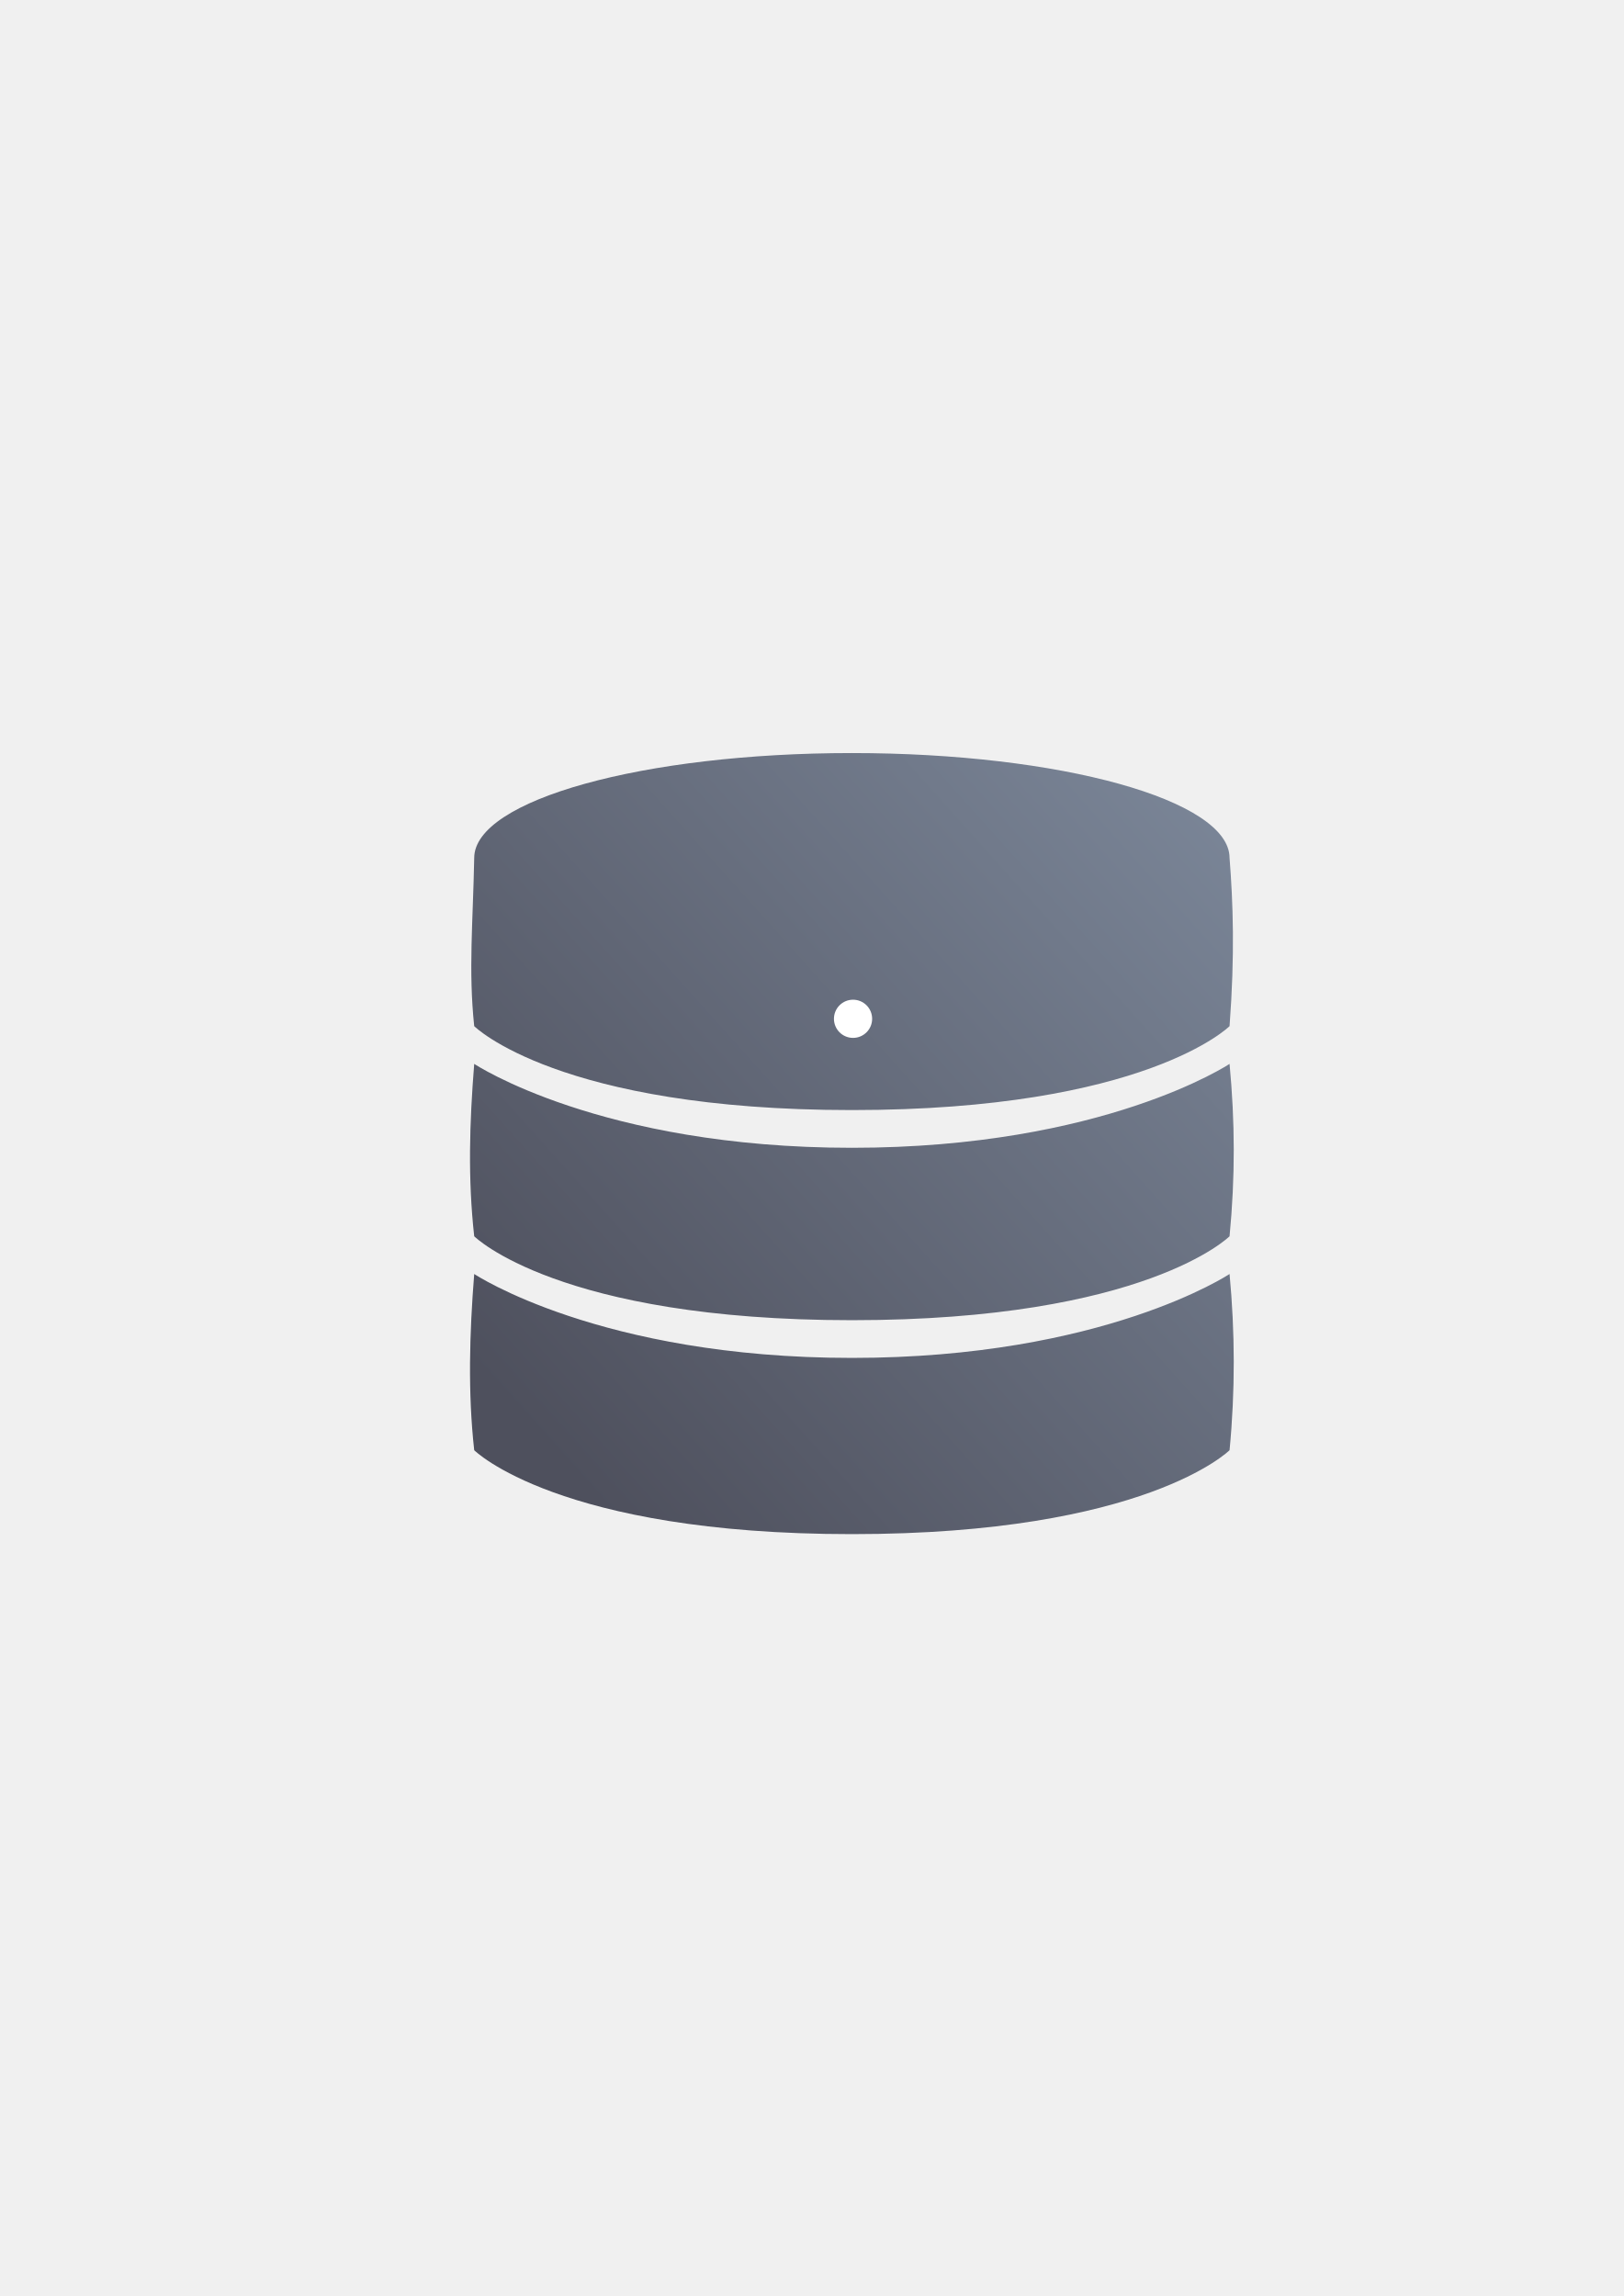
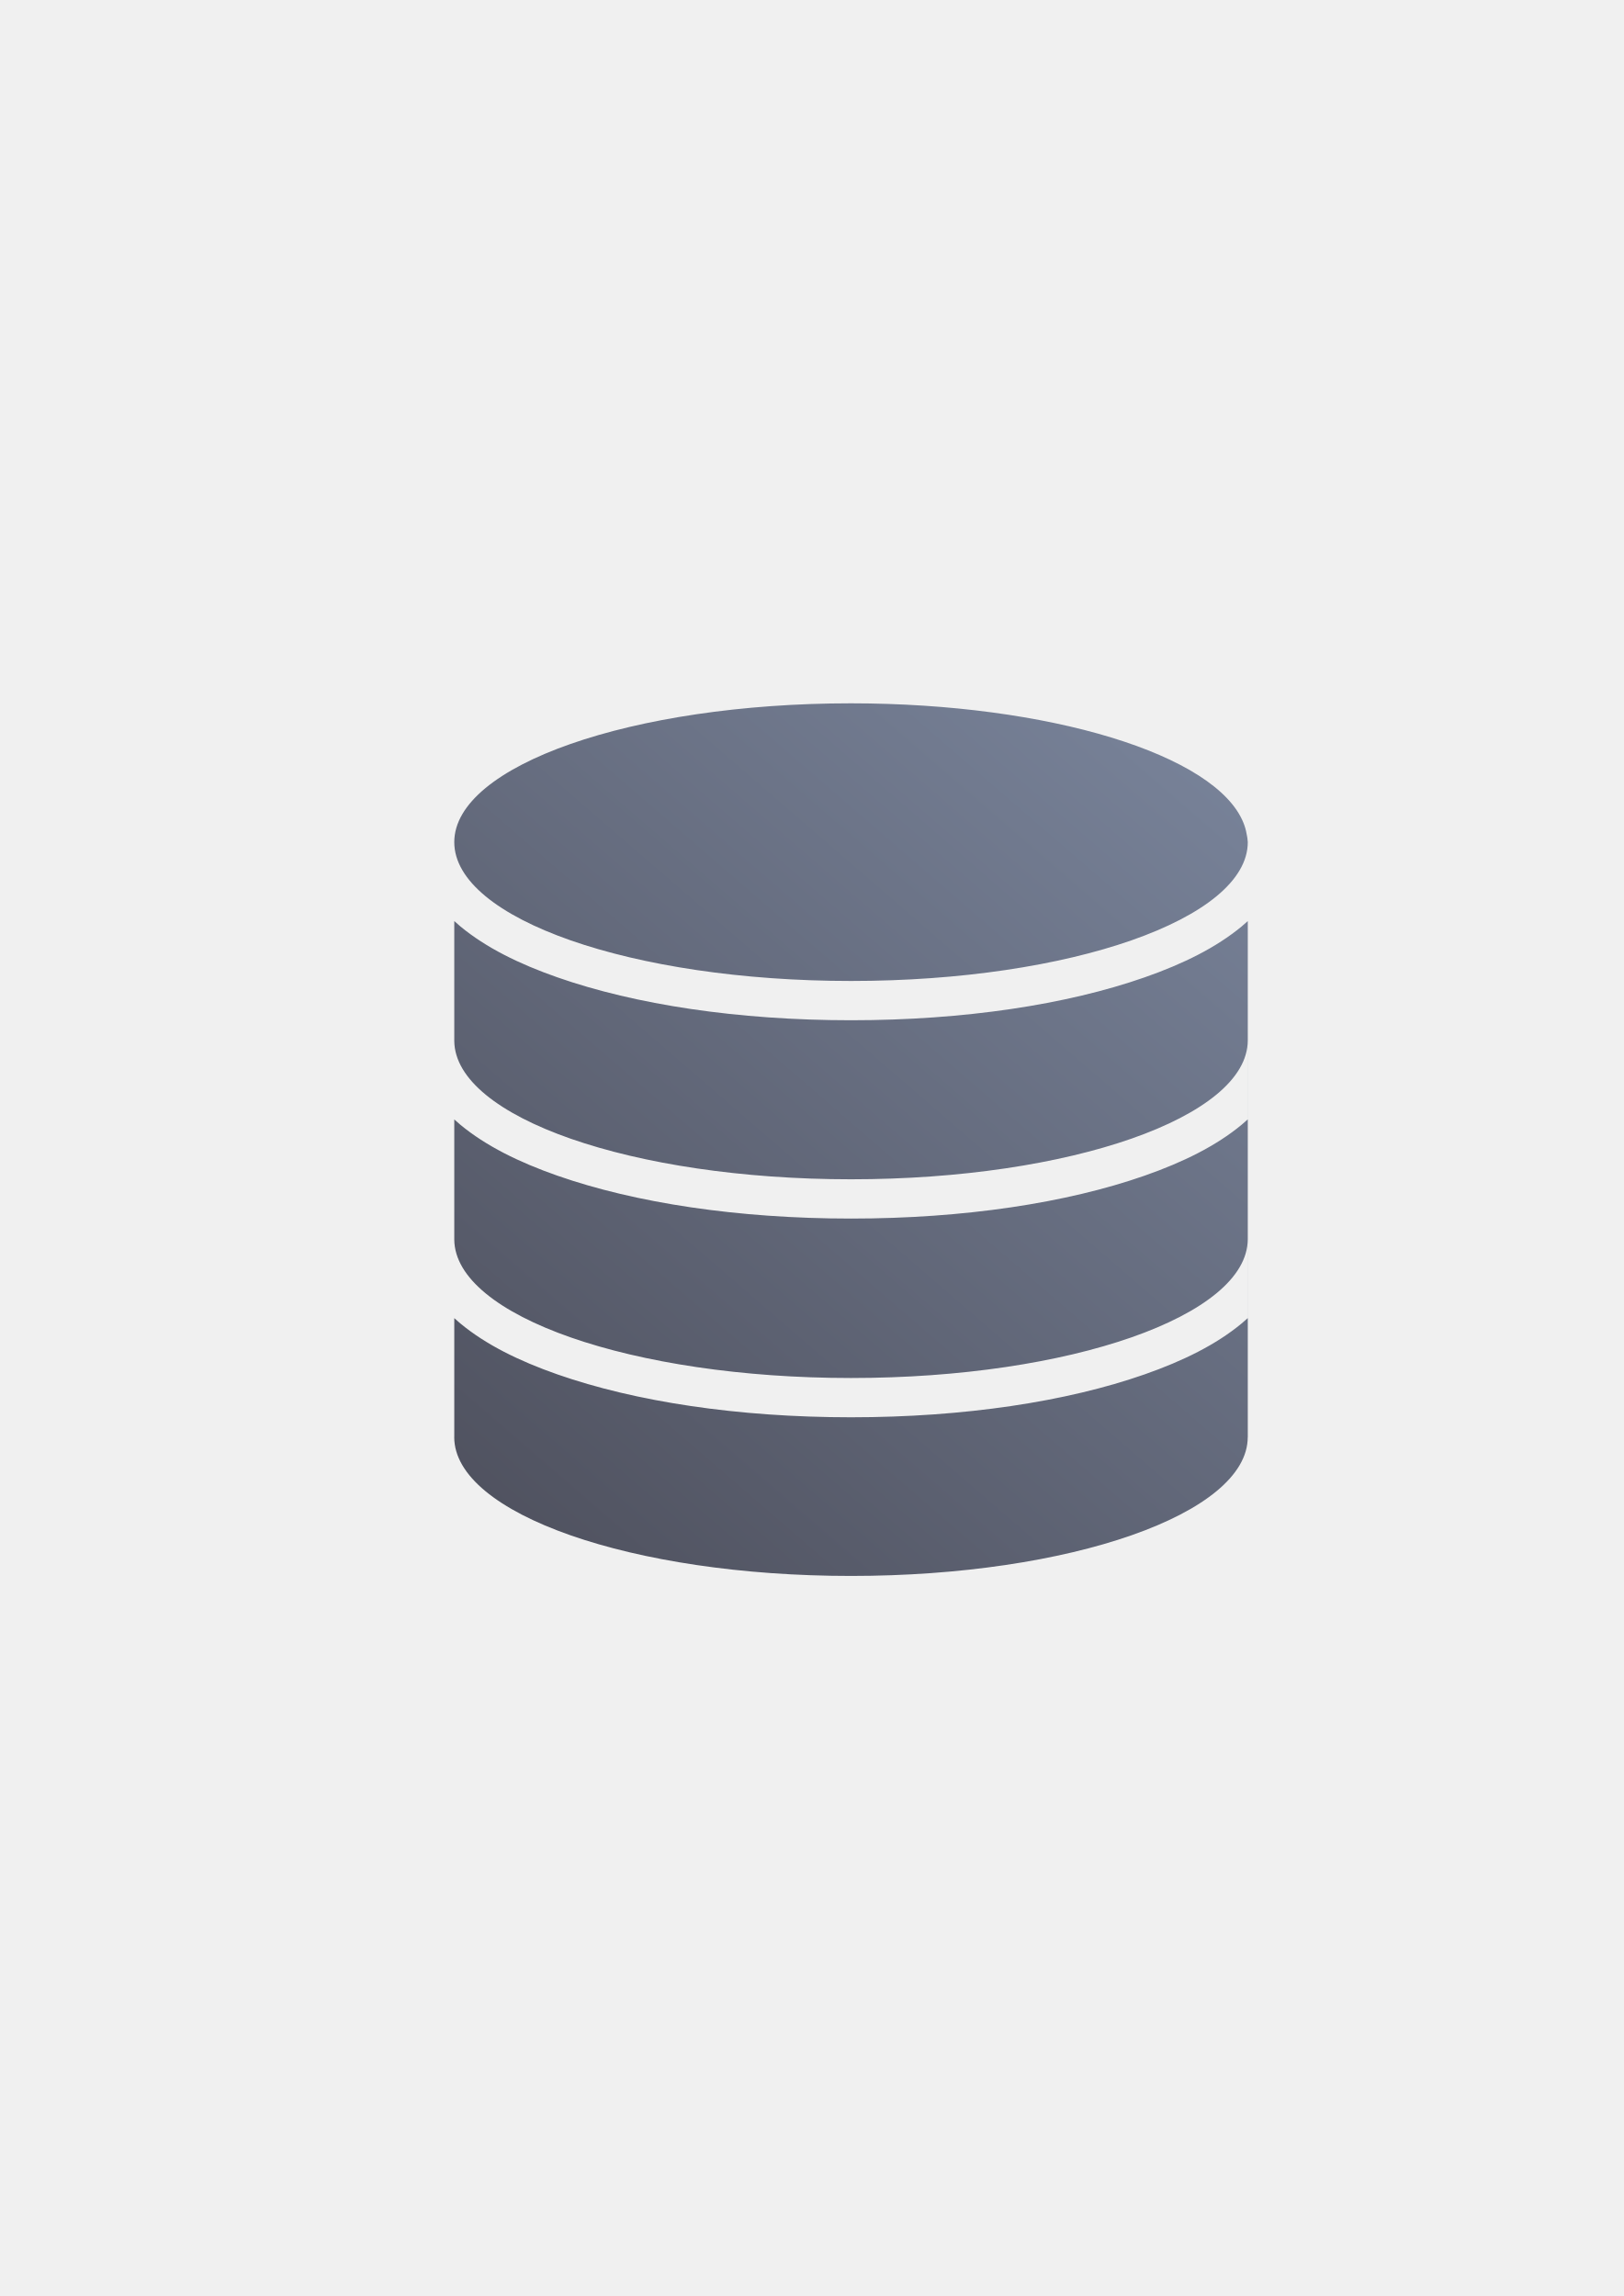
<svg xmlns="http://www.w3.org/2000/svg" xmlns:xlink="http://www.w3.org/1999/xlink" width="210mm" height="297mm" viewBox="0 0 744.094 1052.362" id="svg2" version="1.1">
  <defs id="defs4">
-     <linearGradient id="linearGradient4191">
-       <stop style="stop-color:#7a8597;stop-opacity:1;" offset="0" id="stop4193" />
-       <stop style="stop-color:#4e505d;stop-opacity:1" offset="1" id="stop4195" />
+     <linearGradient gradientTransform="translate(221.4349,299.4047)" xlink:href="#linearGradient4269" id="linearGradient4275" x1="36.36" y1="400" x2="381.821" y2="0" gradientUnits="userSpaceOnUse" />
+     <linearGradient id="linearGradient4269">
+       <stop style="stop-color:#4e505d;stop-opacity:1;" offset="0" id="stop4271" />
+       <stop style="stop-color:#7a859c;stop-opacity:1" offset="1" id="stop4273" />
    </linearGradient>
-     <linearGradient xlink:href="#linearGradient4191" id="linearGradient4197" x1="590" y1="362.226" x2="229.103" y2="686.081" gradientUnits="userSpaceOnUse" gradientTransform="matrix(0.875,0,0,0.875,49.674,66.39505)" />
  </defs>
  <g id="layer1">
    <rect style="opacity:1;fill:none;fill-opacity:1;stroke:none;stroke-width:23;stroke-linecap:butt;stroke-linejoin:round;stroke-miterlimit:4;stroke-dasharray:none;stroke-opacity:1" id="rect4160" width="400" height="400" x="190" y="322.362" />
-     <g id="g4159" transform="translate(0,-4)">
-       <path id="path4165" d="m 390.393,349.16 c -95.587,0 -173.076,21.525 -173.076,48.077 -0.558,29.431 -2.695,51.543 0,77.096 0,0 38.461,38.462 173.076,38.462 134.615,0 173.076,-38.462 173.076,-38.462 2.486,-33.055 1.601,-56.584 0,-77.096 0,-26.552 -77.489,-48.077 -173.076,-48.077 z M 217.317,491.622 c -2.16,27.193 -2.942,52.464 0,79.019 0,0 38.461,38.462 173.076,38.462 134.615,0 173.076,-38.462 173.076,-38.462 2.617,-27.25 2.511,-52.41 0,-79.019 0,0 -57.692,38.462 -173.076,38.462 -115.384,0 -173.076,-38.462 -173.076,-38.462 z m 0,96.308 c -2.16,27.193 -2.942,54.214 0,80.769 0,0 38.461,38.462 173.076,38.462 134.615,0 173.076,-38.462 173.076,-38.462 2.617,-27.25 2.511,-54.16 0,-80.769 0,0 -57.692,38.462 -173.076,38.462 -115.384,0 -173.076,-38.462 -173.076,-38.462 z" style="color:#252525;clip-rule:nonzero;display:inline;overflow:visible;visibility:visible;opacity:1;isolation:auto;mix-blend-mode:normal;color-interpolation:sRGB;color-interpolation-filters:linearRGB;solid-color:#252525;solid-opacity:1;fill:url(#linearGradient4197);fill-opacity:1;fill-rule:nonzero;stroke:none;stroke-width:3.6;stroke-linecap:butt;stroke-linejoin:round;stroke-miterlimit:4;stroke-dasharray:none;stroke-dashoffset:0;stroke-opacity:1;color-rendering:auto;image-rendering:auto;shape-rendering:auto;text-rendering:auto;enable-background:accumulate" />
-       <circle r="8.75" cy="470.962" cx="390.924" id="path4199" style="color:#252525;clip-rule:nonzero;display:inline;overflow:visible;visibility:visible;opacity:1;isolation:auto;mix-blend-mode:normal;color-interpolation:sRGB;color-interpolation-filters:linearRGB;solid-color:#252525;solid-opacity:1;fill:#ffffff;fill-opacity:1;fill-rule:nonzero;stroke:none;stroke-width:3.6;stroke-linecap:butt;stroke-linejoin:round;stroke-miterlimit:4;stroke-dasharray:none;stroke-dashoffset:0;stroke-opacity:1;color-rendering:auto;image-rendering:auto;shape-rendering:auto;text-rendering:auto;enable-background:accumulate" />
+     <g id="g4163" transform="translate(-31.43491,22.95749)">
+       <path id="rect4239" d="m 421.435,299.405 c -100.418,8e-5 -181.822,28.489 -181.82,63.631 0.002,35.141 81.405,63.629 181.82,63.629 100.416,3e-4 181.821,-28.487 181.822,-63.629 -0.072,-1.295 -0.257,-2.59 -0.555,-3.881 -0.287,-1.639 -0.754,-3.274 -1.402,-4.9 -12.507,-31.417 -89.225,-54.812 -179.865,-54.85 z m -181.82,99.805 0,54.92 c 0.306,35.063 81.608,63.432 181.801,63.436 100.416,2.9e-4 181.821,-28.487 181.822,-63.629 l 0,-9.092 0,9.092 0,36.174 c -0.921,0.841 -1.855,1.669 -2.814,2.463 -11.682,9.666 -26.695,17.117 -44.494,23.346 -35.597,12.458 -82.603,19.648 -134.514,19.648 -51.911,0 -98.914,-7.191 -134.512,-19.648 -17.799,-6.229 -32.812,-13.68 -44.494,-23.346 -0.953,-0.788 -1.88,-1.61 -2.795,-2.445 l 0,55.08 c 0.306,35.063 81.608,63.432 181.801,63.436 100.416,2.9e-4 181.821,-28.487 181.822,-63.629 l 0,-9.092 0,9.092 0,36.174 c -0.921,0.841 -1.855,1.669 -2.814,2.463 -11.682,9.666 -26.695,17.117 -44.494,23.346 -35.597,12.458 -82.603,19.648 -134.514,19.648 -51.911,0 -98.914,-7.191 -134.512,-19.648 -17.799,-6.229 -32.812,-13.68 -44.494,-23.346 -0.953,-0.788 -1.88,-1.61 -2.795,-2.445 l 0,54.393 c -0.007,0.046 -0.013,0.091 -0.019,0.137 0.002,35.141 81.405,63.629 181.82,63.629 100.415,-8e-5 181.819,-28.488 181.82,-63.629 l 0.021,0 0,-236.525 c -0.921,0.841 -1.855,1.669 -2.814,2.463 -11.682,9.666 -26.695,17.117 -44.494,23.346 -35.597,12.458 -82.603,19.648 -134.514,19.648 -51.911,0 -98.914,-7.191 -134.512,-19.648 -17.799,-6.229 -32.812,-13.68 -44.494,-23.346 -0.959,-0.794 -1.893,-1.622 -2.814,-2.463 z" style="color:#000000;clip-rule:nonzero;display:inline;overflow:visible;visibility:visible;opacity:1;isolation:auto;mix-blend-mode:normal;color-interpolation:sRGB;color-interpolation-filters:linearRGB;solid-color:#000000;solid-opacity:1;fill:url(#linearGradient4275);fill-opacity:1;fill-rule:nonzero;stroke:none;stroke-width:36;stroke-linecap:butt;stroke-linejoin:round;stroke-miterlimit:4;stroke-dasharray:none;stroke-dashoffset:0;stroke-opacity:1;color-rendering:auto;image-rendering:auto;shape-rendering:auto;text-rendering:auto;enable-background:accumulate" />
+       <path id="rect4277" d="m 221.435,299.405 400.001,0 c 0,0 0,0 0,10e-6 l 0,400 c 0,0 0,0 0,0 l -400.001,0 c -1e-5,0 -1e-5,0 -1e-5,0 l 0,-400 c 0,-10e-6 0,-10e-6 1e-5,-10e-6 z" style="color:#000000;clip-rule:nonzero;display:inline;overflow:visible;visibility:visible;opacity:1;isolation:auto;mix-blend-mode:normal;color-interpolation:sRGB;color-interpolation-filters:linearRGB;solid-color:#000000;solid-opacity:1;fill:none;fill-opacity:1;fill-rule:nonzero;stroke:none;stroke-width:36;stroke-linecap:butt;stroke-linejoin:round;stroke-miterlimit:4;stroke-dasharray:none;stroke-dashoffset:0;stroke-opacity:1;color-rendering:auto;image-rendering:auto;shape-rendering:auto;text-rendering:auto;enable-background:accumulate" />
    </g>
  </g>
</svg>
